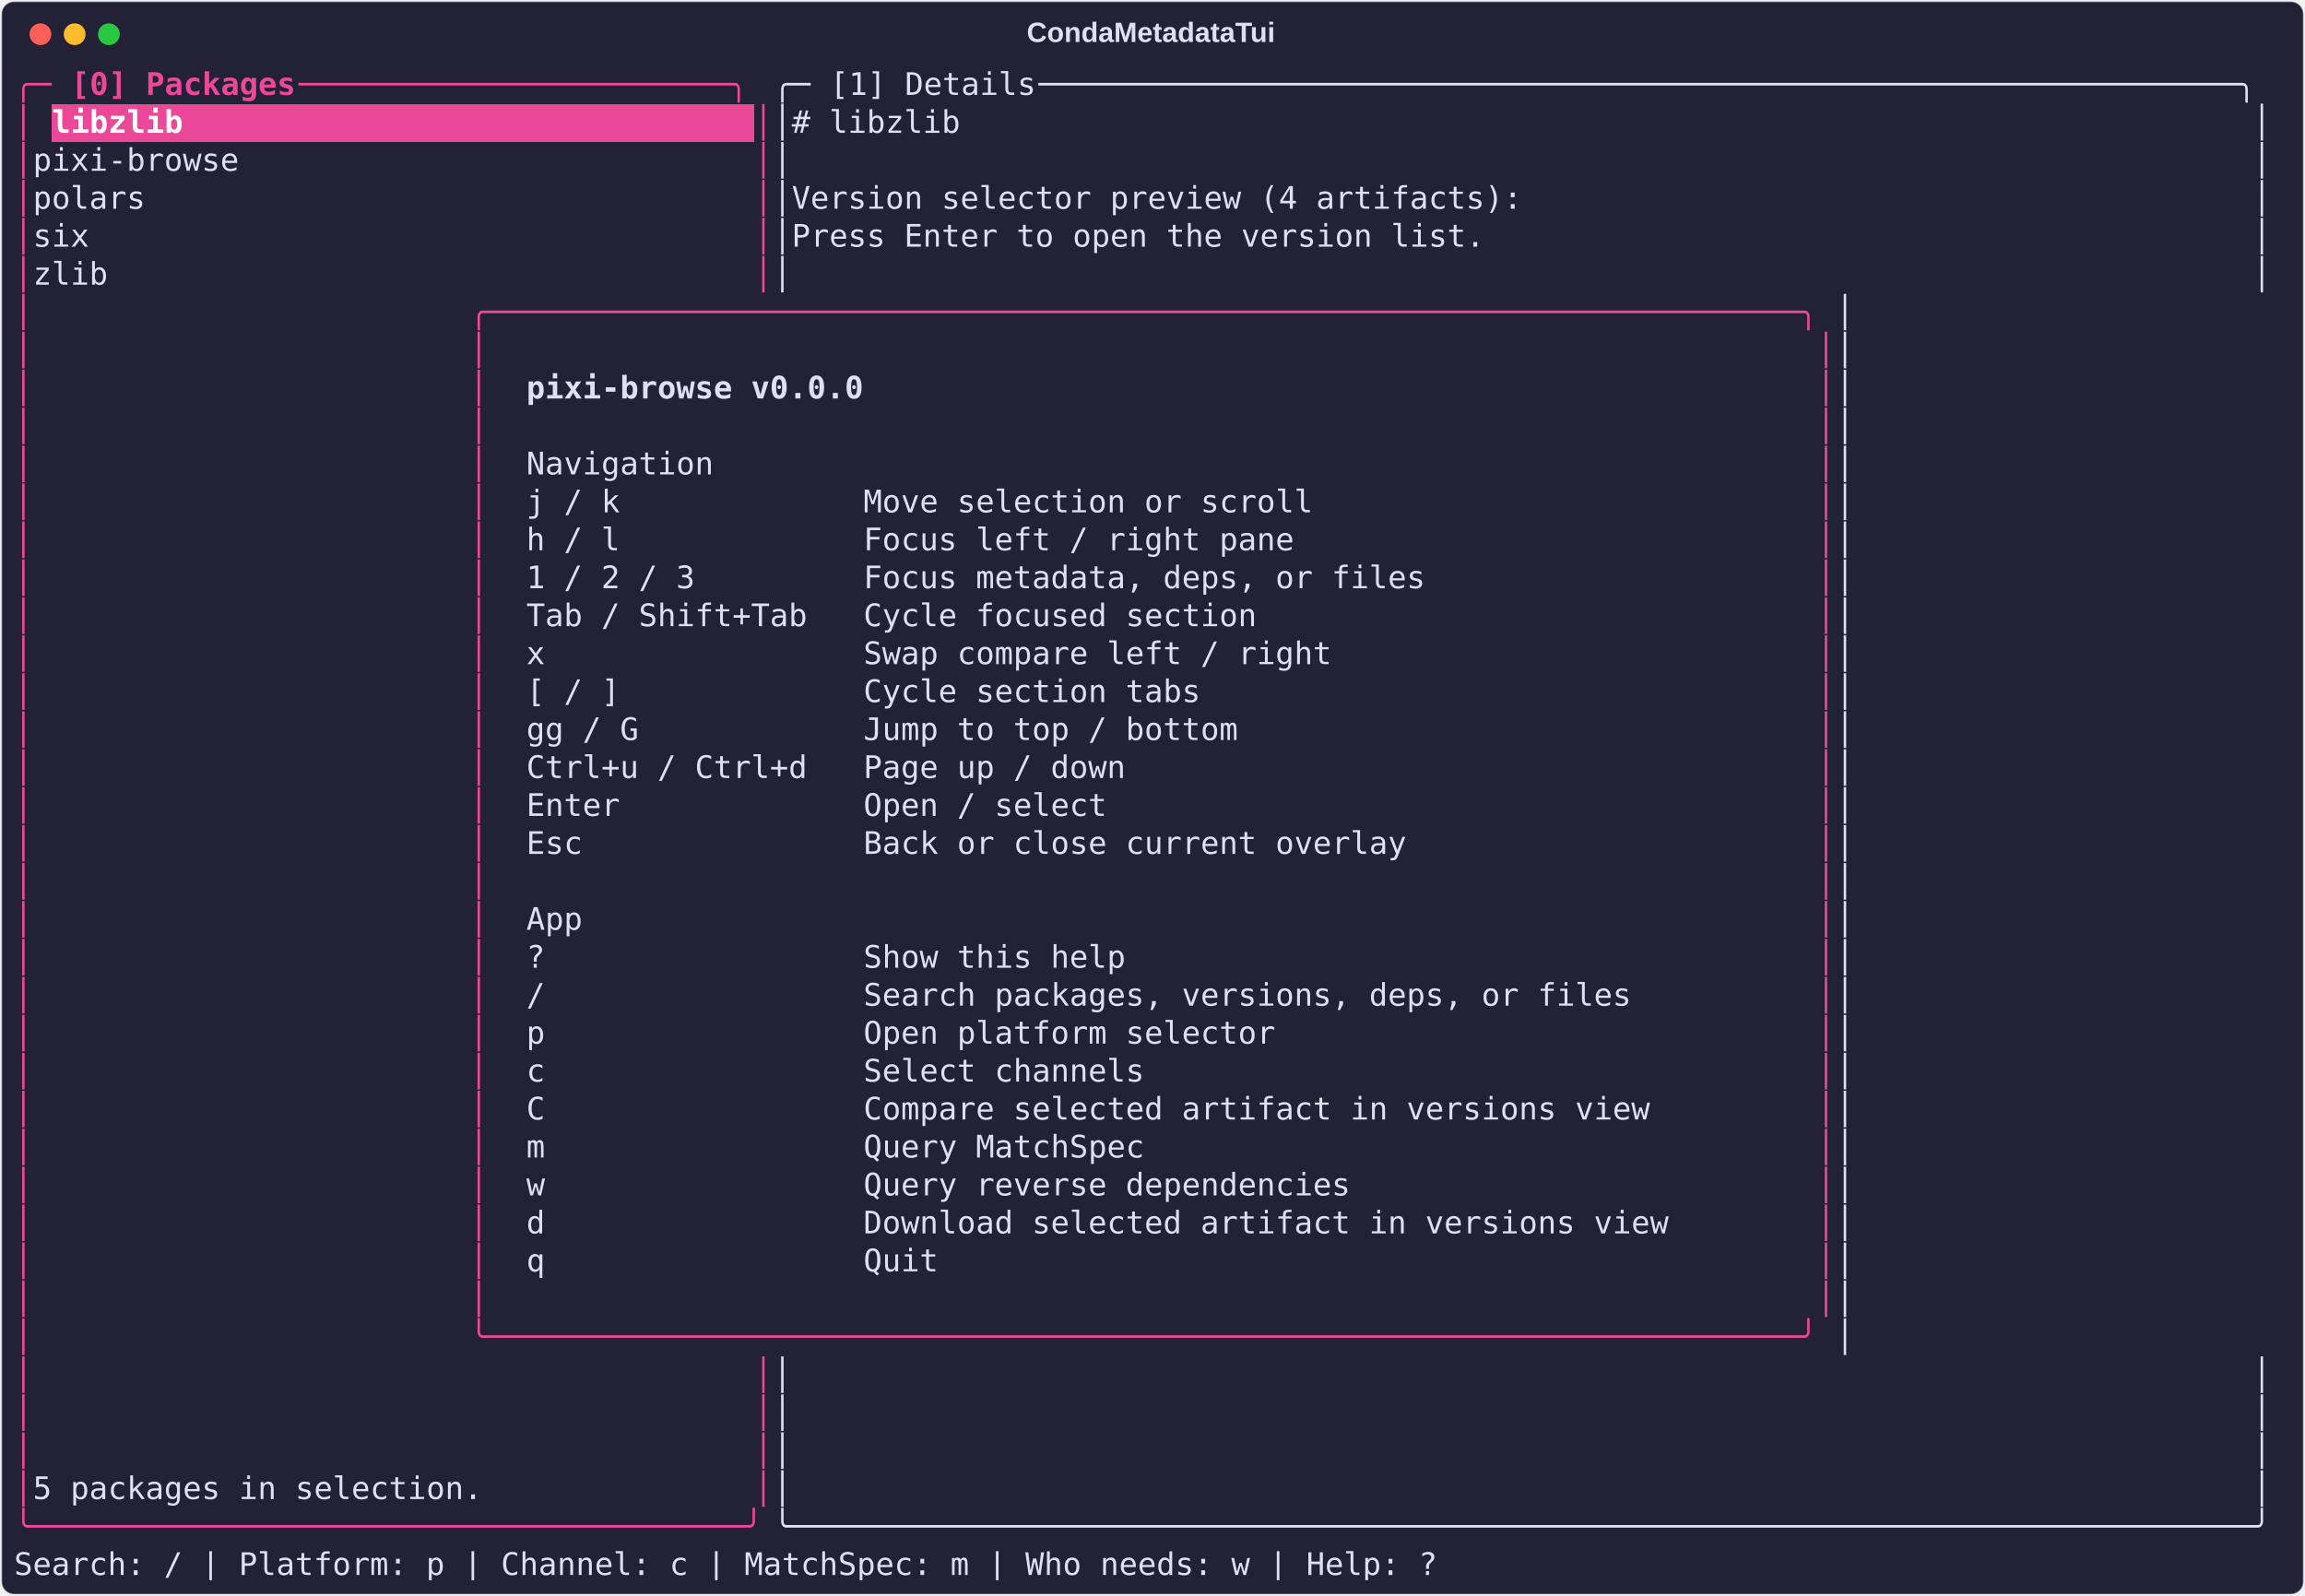
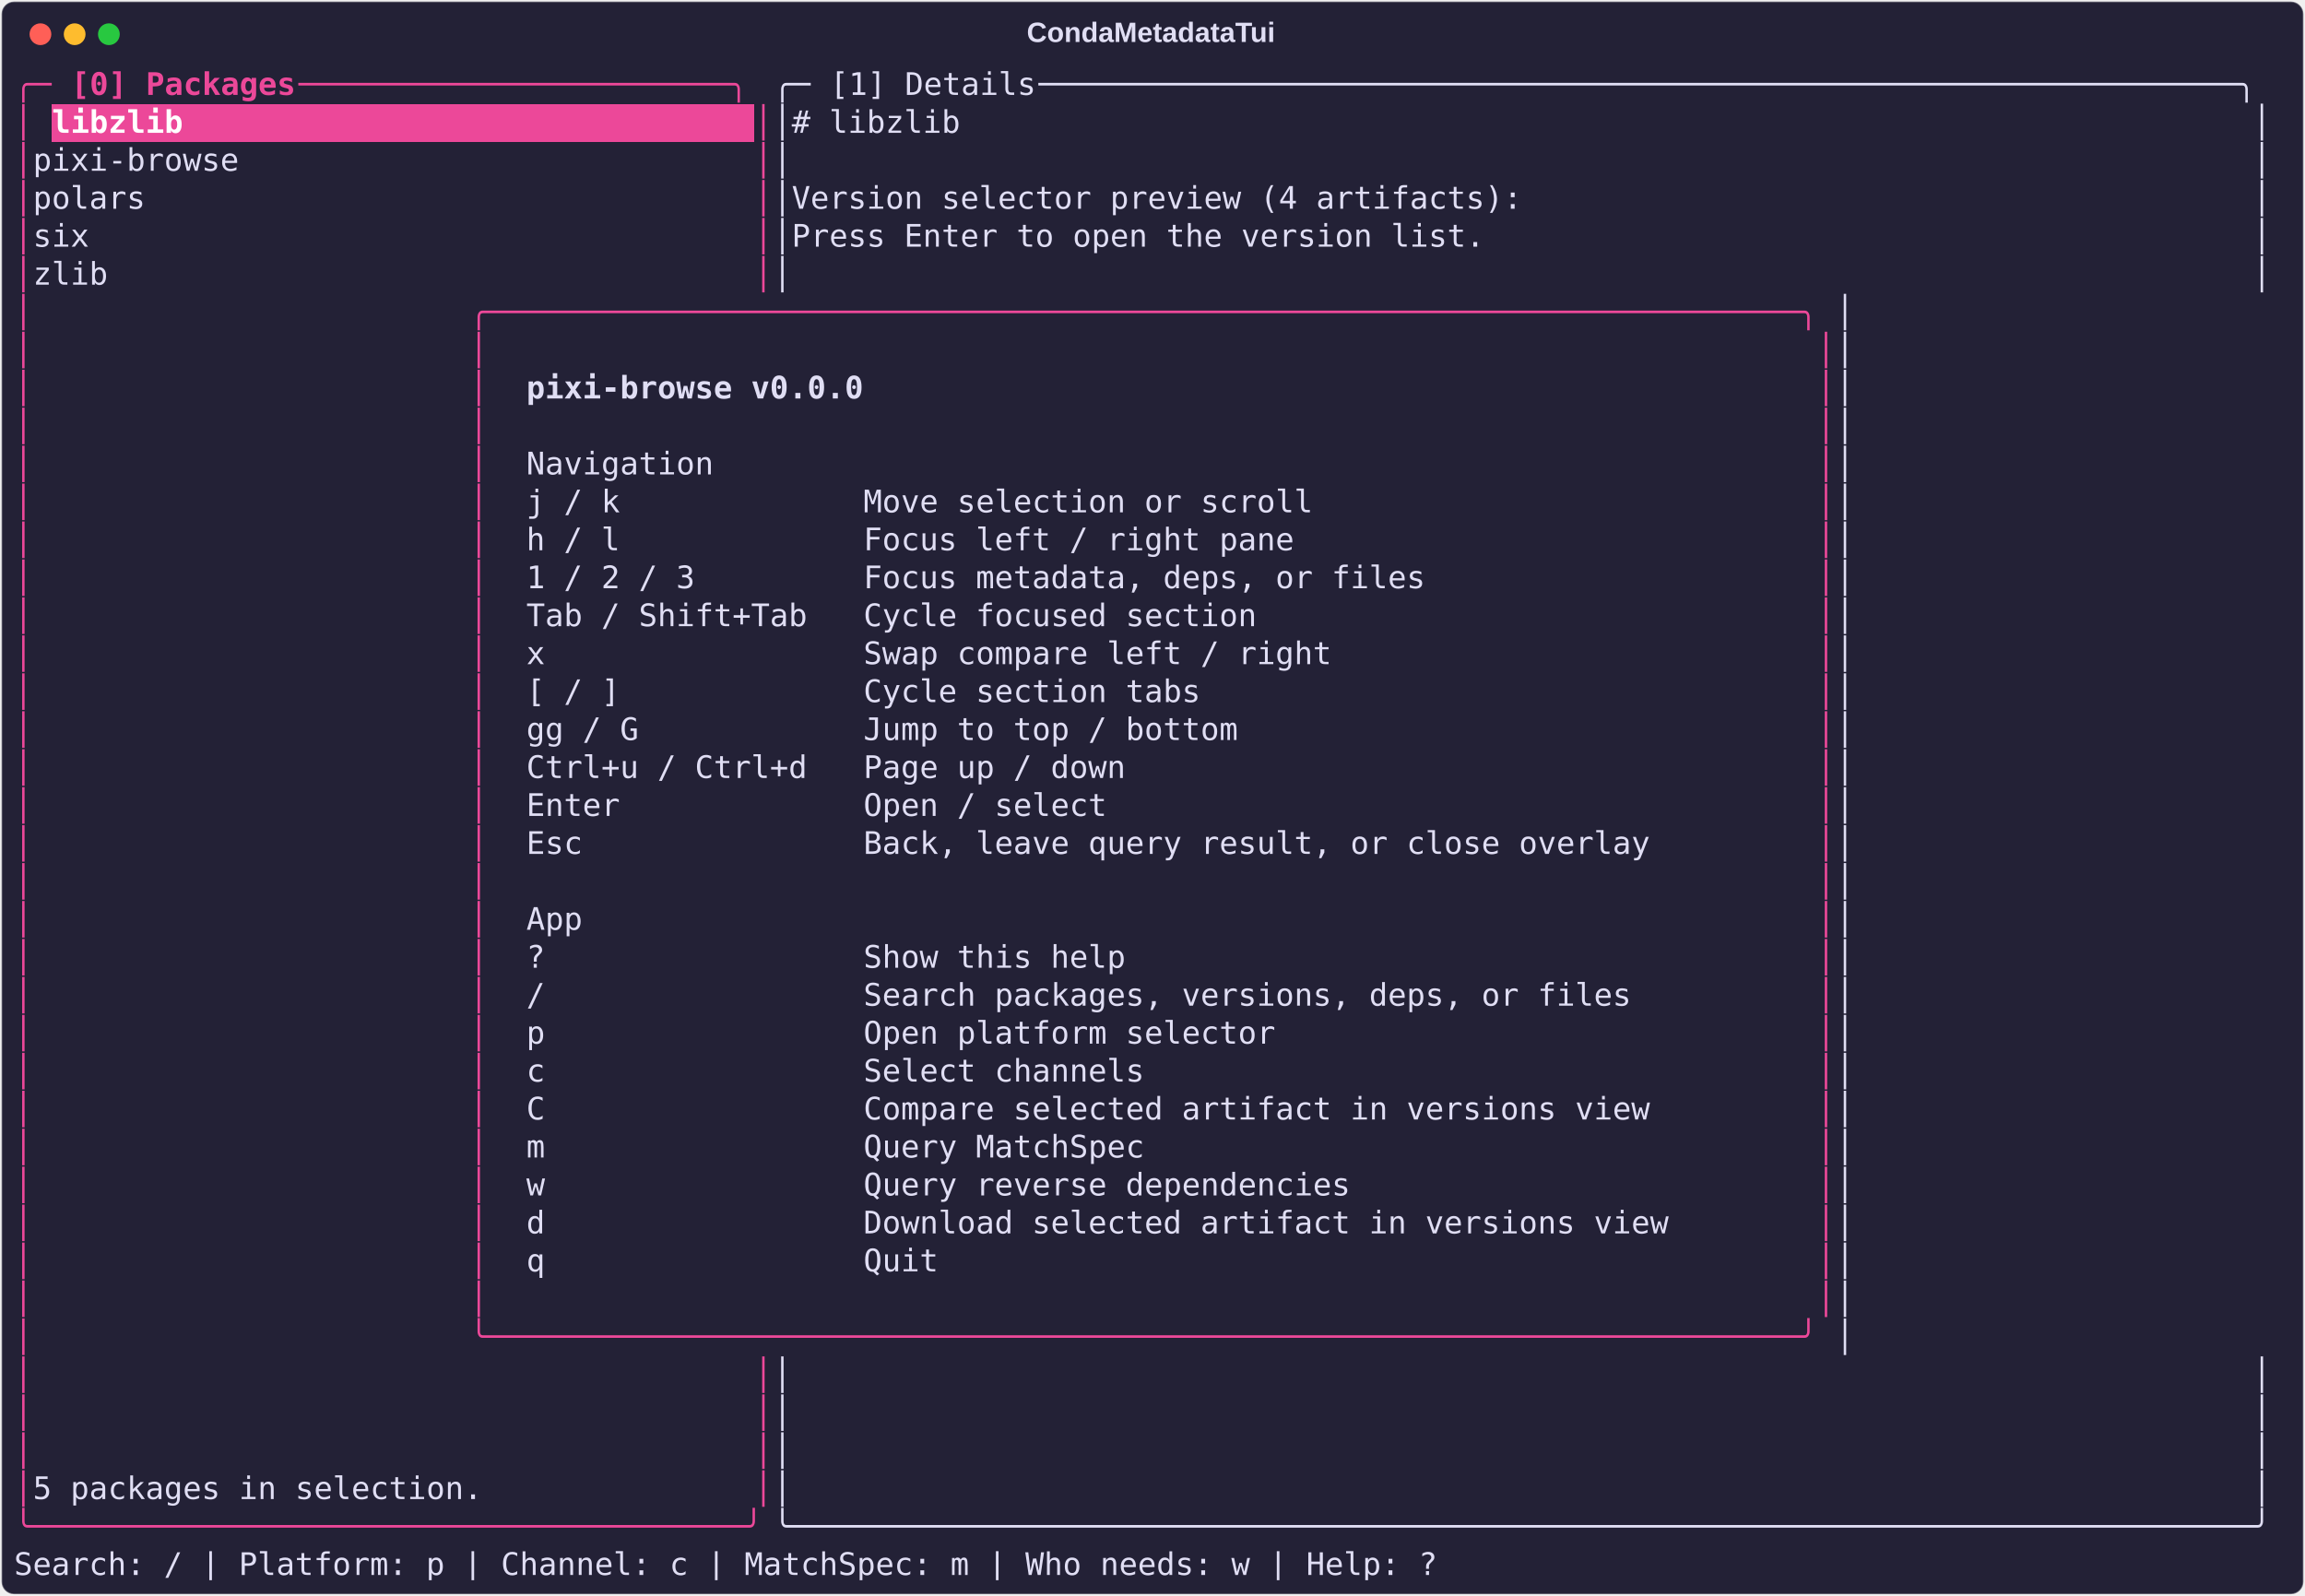
<svg xmlns="http://www.w3.org/2000/svg" class="rich-terminal" viewBox="0 0 1482 1026.0">
  <style>

    @font-face {
        font-family: "Fira Code";
        src: local("FiraCode-Regular"),
                url("https://cdnjs.cloudflare.com/ajax/libs/firacode/6.2.0/woff2/FiraCode-Regular.woff2") format("woff2"),
                url("https://cdnjs.cloudflare.com/ajax/libs/firacode/6.2.0/woff/FiraCode-Regular.woff") format("woff");
        font-style: normal;
        font-weight: 400;
    }
    @font-face {
        font-family: "Fira Code";
        src: local("FiraCode-Bold"),
                url("https://cdnjs.cloudflare.com/ajax/libs/firacode/6.2.0/woff2/FiraCode-Bold.woff2") format("woff2"),
                url("https://cdnjs.cloudflare.com/ajax/libs/firacode/6.2.0/woff/FiraCode-Bold.woff") format("woff");
        font-style: bold;
        font-weight: 700;
    }

    .terminal-matrix {
        font-family: Fira Code, monospace;
        font-size: 20px;
        line-height: 24.4px;
        font-variant-east-asian: full-width;
    }

    .terminal-title {
        font-size: 18px;
        font-weight: bold;
        font-family: arial;
    }

    .terminal-r1 { fill: #ec4899 }
.terminal-r2 { fill: #ec4899;font-weight: bold }
.terminal-r3 { fill: #e0def4 }
.terminal-r4 { fill: #ffffff;font-weight: bold }
.terminal-r5 { fill: #e0def4;font-weight: bold }
    </style>
  <defs>
    <clipPath id="terminal-clip-terminal">
      <rect x="0" y="0" width="1463.0" height="975.0" />
    </clipPath>
    <clipPath id="terminal-line-0">
      <rect x="0" y="1.5" width="1464" height="24.65" />
    </clipPath>
    <clipPath id="terminal-line-1">
      <rect x="0" y="25.9" width="1464" height="24.65" />
    </clipPath>
    <clipPath id="terminal-line-2">
      <rect x="0" y="50.3" width="1464" height="24.65" />
    </clipPath>
    <clipPath id="terminal-line-3">
      <rect x="0" y="74.7" width="1464" height="24.65" />
    </clipPath>
    <clipPath id="terminal-line-4">
      <rect x="0" y="99.1" width="1464" height="24.65" />
    </clipPath>
    <clipPath id="terminal-line-5">
      <rect x="0" y="123.5" width="1464" height="24.65" />
    </clipPath>
    <clipPath id="terminal-line-6">
      <rect x="0" y="147.9" width="1464" height="24.65" />
    </clipPath>
    <clipPath id="terminal-line-7">
      <rect x="0" y="172.3" width="1464" height="24.65" />
    </clipPath>
    <clipPath id="terminal-line-8">
      <rect x="0" y="196.7" width="1464" height="24.65" />
    </clipPath>
    <clipPath id="terminal-line-9">
      <rect x="0" y="221.1" width="1464" height="24.65" />
    </clipPath>
    <clipPath id="terminal-line-10">
      <rect x="0" y="245.5" width="1464" height="24.65" />
    </clipPath>
    <clipPath id="terminal-line-11">
      <rect x="0" y="269.9" width="1464" height="24.65" />
    </clipPath>
    <clipPath id="terminal-line-12">
      <rect x="0" y="294.3" width="1464" height="24.65" />
    </clipPath>
    <clipPath id="terminal-line-13">
      <rect x="0" y="318.7" width="1464" height="24.65" />
    </clipPath>
    <clipPath id="terminal-line-14">
      <rect x="0" y="343.1" width="1464" height="24.65" />
    </clipPath>
    <clipPath id="terminal-line-15">
      <rect x="0" y="367.5" width="1464" height="24.65" />
    </clipPath>
    <clipPath id="terminal-line-16">
      <rect x="0" y="391.9" width="1464" height="24.65" />
    </clipPath>
    <clipPath id="terminal-line-17">
      <rect x="0" y="416.3" width="1464" height="24.65" />
    </clipPath>
    <clipPath id="terminal-line-18">
      <rect x="0" y="440.7" width="1464" height="24.65" />
    </clipPath>
    <clipPath id="terminal-line-19">
      <rect x="0" y="465.1" width="1464" height="24.65" />
    </clipPath>
    <clipPath id="terminal-line-20">
      <rect x="0" y="489.5" width="1464" height="24.65" />
    </clipPath>
    <clipPath id="terminal-line-21">
      <rect x="0" y="513.9" width="1464" height="24.65" />
    </clipPath>
    <clipPath id="terminal-line-22">
      <rect x="0" y="538.3" width="1464" height="24.65" />
    </clipPath>
    <clipPath id="terminal-line-23">
      <rect x="0" y="562.7" width="1464" height="24.65" />
    </clipPath>
    <clipPath id="terminal-line-24">
      <rect x="0" y="587.1" width="1464" height="24.65" />
    </clipPath>
    <clipPath id="terminal-line-25">
      <rect x="0" y="611.5" width="1464" height="24.65" />
    </clipPath>
    <clipPath id="terminal-line-26">
      <rect x="0" y="635.9" width="1464" height="24.65" />
    </clipPath>
    <clipPath id="terminal-line-27">
      <rect x="0" y="660.3" width="1464" height="24.65" />
    </clipPath>
    <clipPath id="terminal-line-28">
      <rect x="0" y="684.7" width="1464" height="24.65" />
    </clipPath>
    <clipPath id="terminal-line-29">
      <rect x="0" y="709.1" width="1464" height="24.65" />
    </clipPath>
    <clipPath id="terminal-line-30">
      <rect x="0" y="733.5" width="1464" height="24.65" />
    </clipPath>
    <clipPath id="terminal-line-31">
      <rect x="0" y="757.9" width="1464" height="24.65" />
    </clipPath>
    <clipPath id="terminal-line-32">
      <rect x="0" y="782.3" width="1464" height="24.65" />
    </clipPath>
    <clipPath id="terminal-line-33">
      <rect x="0" y="806.7" width="1464" height="24.65" />
    </clipPath>
    <clipPath id="terminal-line-34">
      <rect x="0" y="831.1" width="1464" height="24.65" />
    </clipPath>
    <clipPath id="terminal-line-35">
      <rect x="0" y="855.5" width="1464" height="24.65" />
    </clipPath>
    <clipPath id="terminal-line-36">
      <rect x="0" y="879.9" width="1464" height="24.65" />
    </clipPath>
    <clipPath id="terminal-line-37">
      <rect x="0" y="904.3" width="1464" height="24.65" />
    </clipPath>
    <clipPath id="terminal-line-38">
      <rect x="0" y="928.7" width="1464" height="24.65" />
    </clipPath>
  </defs>
  <rect fill="#232136" stroke="rgba(255,255,255,0.35)" stroke-width="1" x="1" y="1" width="1480" height="1024" rx="8" />
  <text class="terminal-title" fill="#e0def4" text-anchor="middle" x="740" y="27">CondaMetadataTui</text>
  <g transform="translate(26,22)">
    <circle cx="0" cy="0" r="7" fill="#ff5f57" />
    <circle cx="22" cy="0" r="7" fill="#febc2e" />
    <circle cx="44" cy="0" r="7" fill="#28c840" />
  </g>
  <g transform="translate(9, 41)" clip-path="url(#terminal-clip-terminal)">
    <rect fill="#ec4899" x="24.4" y="25.9" width="451.4" height="24.65" shape-rendering="crispEdges" />
    <g class="terminal-matrix">
      <text class="terminal-r1" x="0" y="20" textLength="36.6" clip-path="url(#terminal-line-0)">╭─ </text>
      <text class="terminal-r2" x="36.6" y="20" textLength="146.4" clip-path="url(#terminal-line-0)">[0] Packages</text>
      <text class="terminal-r1" x="183" y="20" textLength="305" clip-path="url(#terminal-line-0)"> ───────────────────────╮</text>
      <text class="terminal-r3" x="488" y="20" textLength="36.6" clip-path="url(#terminal-line-0)">╭─ </text>
      <text class="terminal-r3" x="524.6" y="20" textLength="134.2" clip-path="url(#terminal-line-0)">[1] Details</text>
      <text class="terminal-r3" x="658.8" y="20" textLength="805.2" clip-path="url(#terminal-line-0)"> ────────────────────────────────────────────────────────────────╮</text>
      <text class="terminal-r3" x="1464" y="20" textLength="12.2" clip-path="url(#terminal-line-0)">
</text>
      <text class="terminal-r1" x="0" y="44.4" textLength="12.2" clip-path="url(#terminal-line-1)">│</text>
      <text class="terminal-r4" x="24.4" y="44.4" textLength="451.4" clip-path="url(#terminal-line-1)">libzlib                              </text>
      <text class="terminal-r1" x="475.8" y="44.4" textLength="12.2" clip-path="url(#terminal-line-1)">│</text>
      <text class="terminal-r3" x="488" y="44.4" textLength="976" clip-path="url(#terminal-line-1)">│# libzlib                                                                     │</text>
      <text class="terminal-r3" x="1464" y="44.4" textLength="12.2" clip-path="url(#terminal-line-1)">
</text>
      <text class="terminal-r1" x="0" y="68.8" textLength="12.2" clip-path="url(#terminal-line-2)">│</text>
      <text class="terminal-r3" x="12.2" y="68.8" textLength="463.6" clip-path="url(#terminal-line-2)"> pixi-browse                          </text>
      <text class="terminal-r1" x="475.8" y="68.8" textLength="12.2" clip-path="url(#terminal-line-2)">│</text>
      <text class="terminal-r3" x="488" y="68.8" textLength="976" clip-path="url(#terminal-line-2)">│                                                                              │</text>
      <text class="terminal-r3" x="1464" y="68.8" textLength="12.2" clip-path="url(#terminal-line-2)">
</text>
      <text class="terminal-r1" x="0" y="93.2" textLength="12.2" clip-path="url(#terminal-line-3)">│</text>
      <text class="terminal-r3" x="12.2" y="93.2" textLength="463.6" clip-path="url(#terminal-line-3)"> polars                               </text>
      <text class="terminal-r1" x="475.8" y="93.2" textLength="12.2" clip-path="url(#terminal-line-3)">│</text>
      <text class="terminal-r3" x="488" y="93.2" textLength="976" clip-path="url(#terminal-line-3)">│Version selector preview (4 artifacts):                                       │</text>
      <text class="terminal-r3" x="1464" y="93.2" textLength="12.2" clip-path="url(#terminal-line-3)">
</text>
      <text class="terminal-r1" x="0" y="117.6" textLength="12.2" clip-path="url(#terminal-line-4)">│</text>
      <text class="terminal-r3" x="12.2" y="117.6" textLength="463.6" clip-path="url(#terminal-line-4)"> six                                  </text>
      <text class="terminal-r1" x="475.8" y="117.6" textLength="12.2" clip-path="url(#terminal-line-4)">│</text>
      <text class="terminal-r3" x="488" y="117.6" textLength="976" clip-path="url(#terminal-line-4)">│Press Enter to open the version list.                                         │</text>
      <text class="terminal-r3" x="1464" y="117.6" textLength="12.2" clip-path="url(#terminal-line-4)">
</text>
      <text class="terminal-r1" x="0" y="142" textLength="12.2" clip-path="url(#terminal-line-5)">│</text>
      <text class="terminal-r3" x="12.2" y="142" textLength="463.6" clip-path="url(#terminal-line-5)"> zlib                                 </text>
      <text class="terminal-r1" x="475.8" y="142" textLength="12.2" clip-path="url(#terminal-line-5)">│</text>
      <text class="terminal-r3" x="488" y="142" textLength="976" clip-path="url(#terminal-line-5)">│                                                                              │</text>
      <text class="terminal-r3" x="1464" y="142" textLength="12.2" clip-path="url(#terminal-line-5)">
</text>
      <text class="terminal-r1" x="0" y="166.4" textLength="12.2" clip-path="url(#terminal-line-6)">│</text>
      <text class="terminal-r1" x="292.8" y="166.4" textLength="878.4" clip-path="url(#terminal-line-6)">╭──────────────────────────────────────────────────────────────────────╮</text>
      <text class="terminal-r3" x="1171.2" y="166.4" textLength="292.8" clip-path="url(#terminal-line-6)">                       │</text>
      <text class="terminal-r3" x="1464" y="166.4" textLength="12.2" clip-path="url(#terminal-line-6)">
</text>
      <text class="terminal-r1" x="0" y="190.8" textLength="12.2" clip-path="url(#terminal-line-7)">│</text>
      <text class="terminal-r1" x="292.8" y="190.8" textLength="12.2" clip-path="url(#terminal-line-7)">│</text>
      <text class="terminal-r1" x="1159" y="190.8" textLength="12.2" clip-path="url(#terminal-line-7)">│</text>
      <text class="terminal-r3" x="1171.2" y="190.8" textLength="292.8" clip-path="url(#terminal-line-7)">                       │</text>
      <text class="terminal-r3" x="1464" y="190.8" textLength="12.2" clip-path="url(#terminal-line-7)">
</text>
      <text class="terminal-r1" x="0" y="215.2" textLength="12.2" clip-path="url(#terminal-line-8)">│</text>
      <text class="terminal-r1" x="292.8" y="215.2" textLength="12.2" clip-path="url(#terminal-line-8)">│</text>
      <text class="terminal-r5" x="329.4" y="215.2" textLength="219.6" clip-path="url(#terminal-line-8)">pixi-browse v0.0.0</text>
      <text class="terminal-r1" x="1159" y="215.2" textLength="12.2" clip-path="url(#terminal-line-8)">│</text>
      <text class="terminal-r3" x="1171.2" y="215.2" textLength="292.8" clip-path="url(#terminal-line-8)">                       │</text>
      <text class="terminal-r3" x="1464" y="215.2" textLength="12.2" clip-path="url(#terminal-line-8)">
</text>
      <text class="terminal-r1" x="0" y="239.6" textLength="12.2" clip-path="url(#terminal-line-9)">│</text>
      <text class="terminal-r1" x="292.8" y="239.6" textLength="12.2" clip-path="url(#terminal-line-9)">│</text>
      <text class="terminal-r1" x="1159" y="239.6" textLength="12.2" clip-path="url(#terminal-line-9)">│</text>
      <text class="terminal-r3" x="1171.2" y="239.6" textLength="292.8" clip-path="url(#terminal-line-9)">                       │</text>
      <text class="terminal-r3" x="1464" y="239.6" textLength="12.2" clip-path="url(#terminal-line-9)">
</text>
      <text class="terminal-r1" x="0" y="264" textLength="12.2" clip-path="url(#terminal-line-10)">│</text>
      <text class="terminal-r1" x="292.8" y="264" textLength="12.2" clip-path="url(#terminal-line-10)">│</text>
      <text class="terminal-r3" x="329.4" y="264" textLength="122" clip-path="url(#terminal-line-10)">Navigation</text>
      <text class="terminal-r1" x="1159" y="264" textLength="12.2" clip-path="url(#terminal-line-10)">│</text>
      <text class="terminal-r3" x="1171.2" y="264" textLength="292.8" clip-path="url(#terminal-line-10)">                       │</text>
      <text class="terminal-r3" x="1464" y="264" textLength="12.2" clip-path="url(#terminal-line-10)">
</text>
      <text class="terminal-r1" x="0" y="288.4" textLength="12.2" clip-path="url(#terminal-line-11)">│</text>
      <text class="terminal-r1" x="292.8" y="288.4" textLength="12.2" clip-path="url(#terminal-line-11)">│</text>
      <text class="terminal-r3" x="329.4" y="288.4" textLength="536.8" clip-path="url(#terminal-line-11)">  j / k             Move selection or scroll</text>
      <text class="terminal-r1" x="1159" y="288.4" textLength="12.2" clip-path="url(#terminal-line-11)">│</text>
      <text class="terminal-r3" x="1171.2" y="288.4" textLength="292.8" clip-path="url(#terminal-line-11)">                       │</text>
      <text class="terminal-r3" x="1464" y="288.4" textLength="12.2" clip-path="url(#terminal-line-11)">
</text>
      <text class="terminal-r1" x="0" y="312.8" textLength="12.2" clip-path="url(#terminal-line-12)">│</text>
      <text class="terminal-r1" x="292.8" y="312.8" textLength="12.2" clip-path="url(#terminal-line-12)">│</text>
      <text class="terminal-r3" x="329.4" y="312.8" textLength="524.6" clip-path="url(#terminal-line-12)">  h / l             Focus left / right pane</text>
      <text class="terminal-r1" x="1159" y="312.8" textLength="12.2" clip-path="url(#terminal-line-12)">│</text>
      <text class="terminal-r3" x="1171.2" y="312.8" textLength="292.8" clip-path="url(#terminal-line-12)">                       │</text>
      <text class="terminal-r3" x="1464" y="312.8" textLength="12.2" clip-path="url(#terminal-line-12)">
</text>
      <text class="terminal-r1" x="0" y="337.2" textLength="12.2" clip-path="url(#terminal-line-13)">│</text>
      <text class="terminal-r1" x="292.8" y="337.2" textLength="12.2" clip-path="url(#terminal-line-13)">│</text>
      <text class="terminal-r3" x="329.4" y="337.2" textLength="610" clip-path="url(#terminal-line-13)">  1 / 2 / 3         Focus metadata, deps, or files</text>
      <text class="terminal-r1" x="1159" y="337.2" textLength="12.2" clip-path="url(#terminal-line-13)">│</text>
      <text class="terminal-r3" x="1171.2" y="337.2" textLength="292.8" clip-path="url(#terminal-line-13)">                       │</text>
      <text class="terminal-r3" x="1464" y="337.2" textLength="12.2" clip-path="url(#terminal-line-13)">
</text>
      <text class="terminal-r1" x="0" y="361.6" textLength="12.2" clip-path="url(#terminal-line-14)">│</text>
      <text class="terminal-r1" x="292.8" y="361.6" textLength="12.2" clip-path="url(#terminal-line-14)">│</text>
      <text class="terminal-r3" x="329.4" y="361.6" textLength="500.2" clip-path="url(#terminal-line-14)">  Tab / Shift+Tab   Cycle focused section</text>
      <text class="terminal-r1" x="1159" y="361.6" textLength="12.2" clip-path="url(#terminal-line-14)">│</text>
      <text class="terminal-r3" x="1171.2" y="361.6" textLength="292.8" clip-path="url(#terminal-line-14)">                       │</text>
      <text class="terminal-r3" x="1464" y="361.6" textLength="12.2" clip-path="url(#terminal-line-14)">
</text>
      <text class="terminal-r1" x="0" y="386" textLength="12.2" clip-path="url(#terminal-line-15)">│</text>
      <text class="terminal-r1" x="292.8" y="386" textLength="12.2" clip-path="url(#terminal-line-15)">│</text>
      <text class="terminal-r3" x="329.4" y="386" textLength="549" clip-path="url(#terminal-line-15)">  x                 Swap compare left / right</text>
      <text class="terminal-r1" x="1159" y="386" textLength="12.2" clip-path="url(#terminal-line-15)">│</text>
      <text class="terminal-r3" x="1171.2" y="386" textLength="292.8" clip-path="url(#terminal-line-15)">                       │</text>
      <text class="terminal-r3" x="1464" y="386" textLength="12.2" clip-path="url(#terminal-line-15)">
</text>
      <text class="terminal-r1" x="0" y="410.4" textLength="12.2" clip-path="url(#terminal-line-16)">│</text>
      <text class="terminal-r1" x="292.8" y="410.4" textLength="12.2" clip-path="url(#terminal-line-16)">│</text>
      <text class="terminal-r3" x="329.4" y="410.4" textLength="463.6" clip-path="url(#terminal-line-16)">  [ / ]             Cycle section tabs</text>
      <text class="terminal-r1" x="1159" y="410.4" textLength="12.2" clip-path="url(#terminal-line-16)">│</text>
      <text class="terminal-r3" x="1171.2" y="410.4" textLength="292.8" clip-path="url(#terminal-line-16)">                       │</text>
      <text class="terminal-r3" x="1464" y="410.4" textLength="12.2" clip-path="url(#terminal-line-16)">
</text>
      <text class="terminal-r1" x="0" y="434.8" textLength="12.2" clip-path="url(#terminal-line-17)">│</text>
      <text class="terminal-r1" x="292.8" y="434.8" textLength="12.2" clip-path="url(#terminal-line-17)">│</text>
      <text class="terminal-r3" x="329.4" y="434.8" textLength="488" clip-path="url(#terminal-line-17)">  gg / G            Jump to top / bottom</text>
      <text class="terminal-r1" x="1159" y="434.8" textLength="12.2" clip-path="url(#terminal-line-17)">│</text>
      <text class="terminal-r3" x="1171.2" y="434.8" textLength="292.8" clip-path="url(#terminal-line-17)">                       │</text>
      <text class="terminal-r3" x="1464" y="434.8" textLength="12.2" clip-path="url(#terminal-line-17)">
</text>
      <text class="terminal-r1" x="0" y="459.2" textLength="12.2" clip-path="url(#terminal-line-18)">│</text>
      <text class="terminal-r1" x="292.8" y="459.2" textLength="12.2" clip-path="url(#terminal-line-18)">│</text>
      <text class="terminal-r3" x="329.4" y="459.2" textLength="414.8" clip-path="url(#terminal-line-18)">  Ctrl+u / Ctrl+d   Page up / down</text>
      <text class="terminal-r1" x="1159" y="459.2" textLength="12.2" clip-path="url(#terminal-line-18)">│</text>
      <text class="terminal-r3" x="1171.2" y="459.2" textLength="292.8" clip-path="url(#terminal-line-18)">                       │</text>
      <text class="terminal-r3" x="1464" y="459.2" textLength="12.2" clip-path="url(#terminal-line-18)">
</text>
      <text class="terminal-r1" x="0" y="483.6" textLength="12.2" clip-path="url(#terminal-line-19)">│</text>
      <text class="terminal-r1" x="292.8" y="483.6" textLength="12.2" clip-path="url(#terminal-line-19)">│</text>
      <text class="terminal-r3" x="329.4" y="483.6" textLength="402.6" clip-path="url(#terminal-line-19)">  Enter             Open / select</text>
      <text class="terminal-r1" x="1159" y="483.6" textLength="12.2" clip-path="url(#terminal-line-19)">│</text>
      <text class="terminal-r3" x="1171.2" y="483.6" textLength="292.8" clip-path="url(#terminal-line-19)">                       │</text>
      <text class="terminal-r3" x="1464" y="483.6" textLength="12.2" clip-path="url(#terminal-line-19)">
</text>
      <text class="terminal-r1" x="0" y="508" textLength="12.2" clip-path="url(#terminal-line-20)">│</text>
      <text class="terminal-r1" x="292.8" y="508" textLength="12.2" clip-path="url(#terminal-line-20)">│</text>
-       <text class="terminal-r3" x="329.4" y="508" textLength="597.8" clip-path="url(#terminal-line-20)">  Esc               Back or close current overlay</text>
+       <text class="terminal-r3" x="329.4" y="508" textLength="756.4" clip-path="url(#terminal-line-20)">  Esc               Back, leave query result, or close overlay</text>
      <text class="terminal-r1" x="1159" y="508" textLength="12.2" clip-path="url(#terminal-line-20)">│</text>
      <text class="terminal-r3" x="1171.2" y="508" textLength="292.8" clip-path="url(#terminal-line-20)">                       │</text>
      <text class="terminal-r3" x="1464" y="508" textLength="12.2" clip-path="url(#terminal-line-20)">
</text>
      <text class="terminal-r1" x="0" y="532.4" textLength="12.2" clip-path="url(#terminal-line-21)">│</text>
      <text class="terminal-r1" x="292.8" y="532.4" textLength="12.2" clip-path="url(#terminal-line-21)">│</text>
      <text class="terminal-r1" x="1159" y="532.4" textLength="12.2" clip-path="url(#terminal-line-21)">│</text>
      <text class="terminal-r3" x="1171.2" y="532.4" textLength="292.8" clip-path="url(#terminal-line-21)">                       │</text>
      <text class="terminal-r3" x="1464" y="532.4" textLength="12.2" clip-path="url(#terminal-line-21)">
</text>
      <text class="terminal-r1" x="0" y="556.8" textLength="12.2" clip-path="url(#terminal-line-22)">│</text>
      <text class="terminal-r1" x="292.8" y="556.8" textLength="12.2" clip-path="url(#terminal-line-22)">│</text>
      <text class="terminal-r3" x="329.4" y="556.8" textLength="36.6" clip-path="url(#terminal-line-22)">App</text>
      <text class="terminal-r1" x="1159" y="556.8" textLength="12.2" clip-path="url(#terminal-line-22)">│</text>
      <text class="terminal-r3" x="1171.2" y="556.8" textLength="292.8" clip-path="url(#terminal-line-22)">                       │</text>
      <text class="terminal-r3" x="1464" y="556.8" textLength="12.2" clip-path="url(#terminal-line-22)">
</text>
      <text class="terminal-r1" x="0" y="581.2" textLength="12.2" clip-path="url(#terminal-line-23)">│</text>
      <text class="terminal-r1" x="292.8" y="581.2" textLength="12.2" clip-path="url(#terminal-line-23)">│</text>
      <text class="terminal-r3" x="329.4" y="581.2" textLength="414.8" clip-path="url(#terminal-line-23)">  ?                 Show this help</text>
      <text class="terminal-r1" x="1159" y="581.2" textLength="12.2" clip-path="url(#terminal-line-23)">│</text>
      <text class="terminal-r3" x="1171.2" y="581.2" textLength="292.8" clip-path="url(#terminal-line-23)">                       │</text>
      <text class="terminal-r3" x="1464" y="581.2" textLength="12.2" clip-path="url(#terminal-line-23)">
</text>
      <text class="terminal-r1" x="0" y="605.6" textLength="12.2" clip-path="url(#terminal-line-24)">│</text>
      <text class="terminal-r1" x="292.8" y="605.6" textLength="12.2" clip-path="url(#terminal-line-24)">│</text>
      <text class="terminal-r3" x="329.4" y="605.6" textLength="744.2" clip-path="url(#terminal-line-24)">  /                 Search packages, versions, deps, or files</text>
      <text class="terminal-r1" x="1159" y="605.6" textLength="12.2" clip-path="url(#terminal-line-24)">│</text>
      <text class="terminal-r3" x="1171.2" y="605.6" textLength="292.8" clip-path="url(#terminal-line-24)">                       │</text>
      <text class="terminal-r3" x="1464" y="605.6" textLength="12.2" clip-path="url(#terminal-line-24)">
</text>
      <text class="terminal-r1" x="0" y="630" textLength="12.2" clip-path="url(#terminal-line-25)">│</text>
      <text class="terminal-r1" x="292.8" y="630" textLength="12.2" clip-path="url(#terminal-line-25)">│</text>
      <text class="terminal-r3" x="329.4" y="630" textLength="512.4" clip-path="url(#terminal-line-25)">  p                 Open platform selector</text>
      <text class="terminal-r1" x="1159" y="630" textLength="12.2" clip-path="url(#terminal-line-25)">│</text>
      <text class="terminal-r3" x="1171.2" y="630" textLength="292.8" clip-path="url(#terminal-line-25)">                       │</text>
      <text class="terminal-r3" x="1464" y="630" textLength="12.2" clip-path="url(#terminal-line-25)">
</text>
      <text class="terminal-r1" x="0" y="654.4" textLength="12.2" clip-path="url(#terminal-line-26)">│</text>
      <text class="terminal-r1" x="292.8" y="654.4" textLength="12.2" clip-path="url(#terminal-line-26)">│</text>
      <text class="terminal-r3" x="329.4" y="654.4" textLength="427" clip-path="url(#terminal-line-26)">  c                 Select channels</text>
      <text class="terminal-r1" x="1159" y="654.4" textLength="12.2" clip-path="url(#terminal-line-26)">│</text>
      <text class="terminal-r3" x="1171.2" y="654.4" textLength="292.8" clip-path="url(#terminal-line-26)">                       │</text>
      <text class="terminal-r3" x="1464" y="654.4" textLength="12.2" clip-path="url(#terminal-line-26)">
</text>
      <text class="terminal-r1" x="0" y="678.8" textLength="12.2" clip-path="url(#terminal-line-27)">│</text>
      <text class="terminal-r1" x="292.8" y="678.8" textLength="12.2" clip-path="url(#terminal-line-27)">│</text>
      <text class="terminal-r3" x="329.4" y="678.8" textLength="756.4" clip-path="url(#terminal-line-27)">  C                 Compare selected artifact in versions view</text>
      <text class="terminal-r1" x="1159" y="678.8" textLength="12.2" clip-path="url(#terminal-line-27)">│</text>
      <text class="terminal-r3" x="1171.2" y="678.8" textLength="292.8" clip-path="url(#terminal-line-27)">                       │</text>
      <text class="terminal-r3" x="1464" y="678.8" textLength="12.2" clip-path="url(#terminal-line-27)">
</text>
      <text class="terminal-r1" x="0" y="703.2" textLength="12.2" clip-path="url(#terminal-line-28)">│</text>
      <text class="terminal-r1" x="292.8" y="703.2" textLength="12.2" clip-path="url(#terminal-line-28)">│</text>
      <text class="terminal-r3" x="329.4" y="703.2" textLength="427" clip-path="url(#terminal-line-28)">  m                 Query MatchSpec</text>
      <text class="terminal-r1" x="1159" y="703.2" textLength="12.2" clip-path="url(#terminal-line-28)">│</text>
      <text class="terminal-r3" x="1171.2" y="703.2" textLength="292.8" clip-path="url(#terminal-line-28)">                       │</text>
      <text class="terminal-r3" x="1464" y="703.2" textLength="12.2" clip-path="url(#terminal-line-28)">
</text>
      <text class="terminal-r1" x="0" y="727.6" textLength="12.2" clip-path="url(#terminal-line-29)">│</text>
      <text class="terminal-r1" x="292.8" y="727.6" textLength="12.2" clip-path="url(#terminal-line-29)">│</text>
      <text class="terminal-r3" x="329.4" y="727.6" textLength="561.2" clip-path="url(#terminal-line-29)">  w                 Query reverse dependencies</text>
      <text class="terminal-r1" x="1159" y="727.6" textLength="12.2" clip-path="url(#terminal-line-29)">│</text>
      <text class="terminal-r3" x="1171.2" y="727.6" textLength="292.8" clip-path="url(#terminal-line-29)">                       │</text>
      <text class="terminal-r3" x="1464" y="727.6" textLength="12.2" clip-path="url(#terminal-line-29)">
</text>
      <text class="terminal-r1" x="0" y="752" textLength="12.2" clip-path="url(#terminal-line-30)">│</text>
      <text class="terminal-r1" x="292.8" y="752" textLength="12.2" clip-path="url(#terminal-line-30)">│</text>
      <text class="terminal-r3" x="329.4" y="752" textLength="768.6" clip-path="url(#terminal-line-30)">  d                 Download selected artifact in versions view</text>
      <text class="terminal-r1" x="1159" y="752" textLength="12.2" clip-path="url(#terminal-line-30)">│</text>
      <text class="terminal-r3" x="1171.2" y="752" textLength="292.8" clip-path="url(#terminal-line-30)">                       │</text>
      <text class="terminal-r3" x="1464" y="752" textLength="12.2" clip-path="url(#terminal-line-30)">
</text>
      <text class="terminal-r1" x="0" y="776.4" textLength="12.2" clip-path="url(#terminal-line-31)">│</text>
      <text class="terminal-r1" x="292.8" y="776.4" textLength="12.2" clip-path="url(#terminal-line-31)">│</text>
      <text class="terminal-r3" x="329.4" y="776.4" textLength="292.8" clip-path="url(#terminal-line-31)">  q                 Quit</text>
      <text class="terminal-r1" x="1159" y="776.4" textLength="12.2" clip-path="url(#terminal-line-31)">│</text>
      <text class="terminal-r3" x="1171.2" y="776.4" textLength="292.8" clip-path="url(#terminal-line-31)">                       │</text>
      <text class="terminal-r3" x="1464" y="776.4" textLength="12.2" clip-path="url(#terminal-line-31)">
</text>
      <text class="terminal-r1" x="0" y="800.8" textLength="12.2" clip-path="url(#terminal-line-32)">│</text>
      <text class="terminal-r1" x="292.8" y="800.8" textLength="12.2" clip-path="url(#terminal-line-32)">│</text>
      <text class="terminal-r1" x="1159" y="800.8" textLength="12.2" clip-path="url(#terminal-line-32)">│</text>
      <text class="terminal-r3" x="1171.2" y="800.8" textLength="292.8" clip-path="url(#terminal-line-32)">                       │</text>
      <text class="terminal-r3" x="1464" y="800.8" textLength="12.2" clip-path="url(#terminal-line-32)">
</text>
      <text class="terminal-r1" x="0" y="825.2" textLength="12.2" clip-path="url(#terminal-line-33)">│</text>
      <text class="terminal-r1" x="292.8" y="825.2" textLength="878.4" clip-path="url(#terminal-line-33)">╰──────────────────────────────────────────────────────────────────────╯</text>
      <text class="terminal-r3" x="1171.2" y="825.2" textLength="292.8" clip-path="url(#terminal-line-33)">                       │</text>
      <text class="terminal-r3" x="1464" y="825.2" textLength="12.2" clip-path="url(#terminal-line-33)">
</text>
      <text class="terminal-r1" x="0" y="849.6" textLength="12.2" clip-path="url(#terminal-line-34)">│</text>
      <text class="terminal-r1" x="475.8" y="849.6" textLength="12.2" clip-path="url(#terminal-line-34)">│</text>
      <text class="terminal-r3" x="488" y="849.6" textLength="976" clip-path="url(#terminal-line-34)">│                                                                              │</text>
      <text class="terminal-r3" x="1464" y="849.6" textLength="12.2" clip-path="url(#terminal-line-34)">
</text>
      <text class="terminal-r1" x="0" y="874" textLength="12.2" clip-path="url(#terminal-line-35)">│</text>
      <text class="terminal-r1" x="475.8" y="874" textLength="12.2" clip-path="url(#terminal-line-35)">│</text>
      <text class="terminal-r3" x="488" y="874" textLength="976" clip-path="url(#terminal-line-35)">│                                                                              │</text>
      <text class="terminal-r3" x="1464" y="874" textLength="12.2" clip-path="url(#terminal-line-35)">
</text>
      <text class="terminal-r1" x="0" y="898.4" textLength="12.2" clip-path="url(#terminal-line-36)">│</text>
      <text class="terminal-r1" x="475.8" y="898.4" textLength="12.2" clip-path="url(#terminal-line-36)">│</text>
      <text class="terminal-r3" x="488" y="898.4" textLength="976" clip-path="url(#terminal-line-36)">│                                                                              │</text>
      <text class="terminal-r3" x="1464" y="898.4" textLength="12.2" clip-path="url(#terminal-line-36)">
</text>
      <text class="terminal-r1" x="0" y="922.8" textLength="12.2" clip-path="url(#terminal-line-37)">│</text>
      <text class="terminal-r3" x="12.2" y="922.8" textLength="463.6" clip-path="url(#terminal-line-37)">5 packages in selection.              </text>
      <text class="terminal-r1" x="475.8" y="922.8" textLength="12.2" clip-path="url(#terminal-line-37)">│</text>
      <text class="terminal-r3" x="488" y="922.8" textLength="976" clip-path="url(#terminal-line-37)">│                                                                              │</text>
      <text class="terminal-r3" x="1464" y="922.8" textLength="12.2" clip-path="url(#terminal-line-37)">
</text>
      <text class="terminal-r1" x="0" y="947.2" textLength="488" clip-path="url(#terminal-line-38)">╰──────────────────────────────────────╯</text>
      <text class="terminal-r3" x="488" y="947.2" textLength="976" clip-path="url(#terminal-line-38)">╰──────────────────────────────────────────────────────────────────────────────╯</text>
      <text class="terminal-r3" x="1464" y="947.2" textLength="12.2" clip-path="url(#terminal-line-38)">
</text>
      <text class="terminal-r3" x="0" y="971.6" textLength="1464" clip-path="url(#terminal-line-39)">Search: / | Platform: p | Channel: c | MatchSpec: m | Who needs: w | Help: ?                                            </text>
    </g>
  </g>
</svg>
